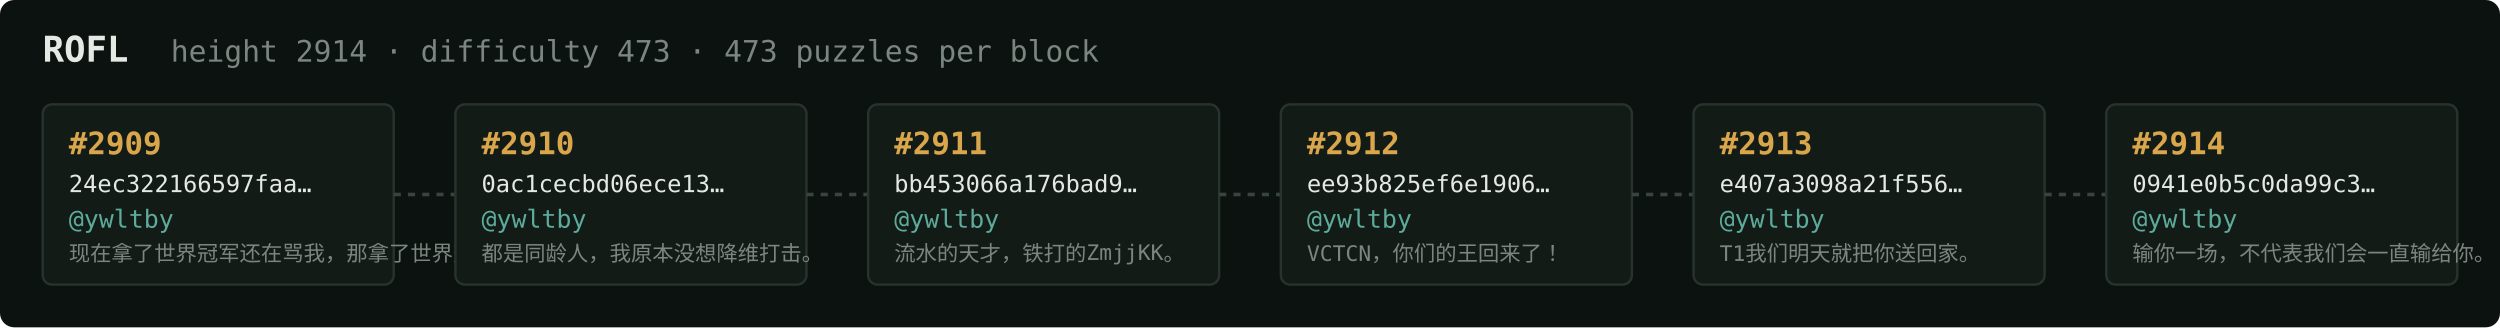
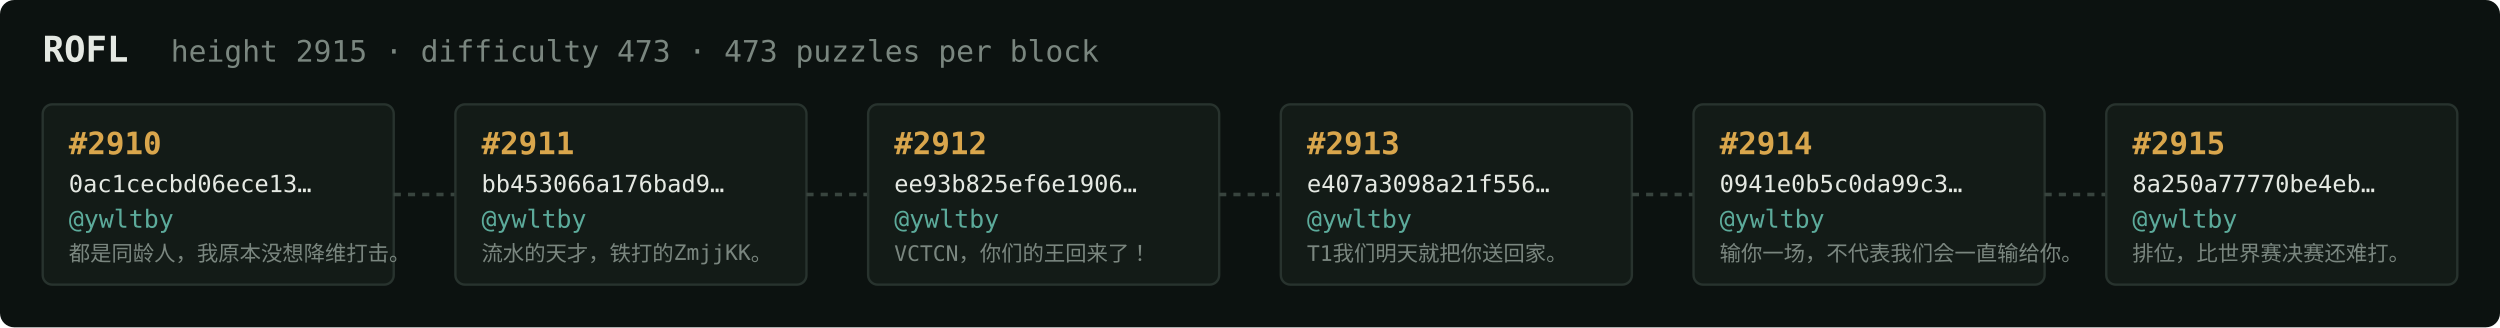
<svg xmlns="http://www.w3.org/2000/svg" width="1054" height="138" viewBox="0 0 1054 138" font-family="ui-monospace,SFMono-Regular,Menlo,monospace">
  <rect fill="#0c1210" width="1054" height="138" rx="6" />
  <text x="18" y="26" fill="#e5e9e3" font-size="15" font-weight="700">ROFL</text>
-   <text x="72" y="26" fill="#7a867f" font-size="12.5">height 2914 · difficulty 473 · 473 puzzles per block</text>
+   <text x="72" y="26" fill="#7a867f" font-size="12.5">height 2915 · difficulty 473 · 473 puzzles per block</text>
  <rect x="18" y="44" width="148" height="76" rx="4" fill="#131b17" stroke="#28332e" stroke-width="1" />
-   <text x="29" y="65" fill="#d9a64c" font-size="13" font-weight="700">#2909</text>
-   <text x="29" y="81" fill="#e5e9e3" font-size="10">24ec322166597faa…</text>
+   <text x="29" y="65" fill="#d9a64c" font-size="13" font-weight="700">#2910</text>
+   <text x="29" y="81" fill="#e5e9e3" font-size="10">0ac1cecbd06ece13…</text>
  <text x="29" y="96" fill="#5cab9b" font-size="10.5">@ywltby</text>
-   <text x="29" y="110" fill="#7a867f" font-size="9">现在拿了世界冠军还在骂我，那拿了世界冠军有…</text>
+   <text x="29" y="110" fill="#7a867f" font-size="9">都是同龄人，我原本没想降维打击。</text>
  <line x1="166" y1="82.0" x2="192" y2="82.0" stroke="#38443e" stroke-width="1.5" stroke-dasharray="3 3" />
  <rect x="192" y="44" width="148" height="76" rx="4" fill="#131b17" stroke="#28332e" stroke-width="1" />
-   <text x="203" y="65" fill="#d9a64c" font-size="13" font-weight="700">#2910</text>
-   <text x="203" y="81" fill="#e5e9e3" font-size="10">0ac1cecbd06ece13…</text>
+   <text x="203" y="65" fill="#d9a64c" font-size="13" font-weight="700">#2911</text>
+   <text x="203" y="81" fill="#e5e9e3" font-size="10">bb453066a176bad9…</text>
  <text x="203" y="96" fill="#5cab9b" font-size="10.5">@ywltby</text>
-   <text x="203" y="110" fill="#7a867f" font-size="9">都是同龄人，我原本没想降维打击。</text>
+   <text x="203" y="110" fill="#7a867f" font-size="9">流水的天才，铁打的ZmjjKK。</text>
  <line x1="340" y1="82.0" x2="366" y2="82.0" stroke="#38443e" stroke-width="1.5" stroke-dasharray="3 3" />
  <rect x="366" y="44" width="148" height="76" rx="4" fill="#131b17" stroke="#28332e" stroke-width="1" />
-   <text x="377" y="65" fill="#d9a64c" font-size="13" font-weight="700">#2911</text>
-   <text x="377" y="81" fill="#e5e9e3" font-size="10">bb453066a176bad9…</text>
+   <text x="377" y="65" fill="#d9a64c" font-size="13" font-weight="700">#2912</text>
+   <text x="377" y="81" fill="#e5e9e3" font-size="10">ee93b825ef6e1906…</text>
  <text x="377" y="96" fill="#5cab9b" font-size="10.5">@ywltby</text>
-   <text x="377" y="110" fill="#7a867f" font-size="9">流水的天才，铁打的ZmjjKK。</text>
+   <text x="377" y="110" fill="#7a867f" font-size="9">VCTCN，你们的王回来了！</text>
  <line x1="514" y1="82.0" x2="540" y2="82.0" stroke="#38443e" stroke-width="1.5" stroke-dasharray="3 3" />
  <rect x="540" y="44" width="148" height="76" rx="4" fill="#131b17" stroke="#28332e" stroke-width="1" />
-   <text x="551" y="65" fill="#d9a64c" font-size="13" font-weight="700">#2912</text>
-   <text x="551" y="81" fill="#e5e9e3" font-size="10">ee93b825ef6e1906…</text>
+   <text x="551" y="65" fill="#d9a64c" font-size="13" font-weight="700">#2913</text>
+   <text x="551" y="81" fill="#e5e9e3" font-size="10">e407a3098a21f556…</text>
  <text x="551" y="96" fill="#5cab9b" font-size="10.5">@ywltby</text>
-   <text x="551" y="110" fill="#7a867f" font-size="9">VCTCN，你们的王回来了！</text>
+   <text x="551" y="110" fill="#7a867f" font-size="9">T1我们明天就把你送回家。</text>
  <line x1="688" y1="82.0" x2="714" y2="82.0" stroke="#38443e" stroke-width="1.5" stroke-dasharray="3 3" />
  <rect x="714" y="44" width="148" height="76" rx="4" fill="#131b17" stroke="#28332e" stroke-width="1" />
-   <text x="725" y="65" fill="#d9a64c" font-size="13" font-weight="700">#2913</text>
-   <text x="725" y="81" fill="#e5e9e3" font-size="10">e407a3098a21f556…</text>
+   <text x="725" y="65" fill="#d9a64c" font-size="13" font-weight="700">#2914</text>
+   <text x="725" y="81" fill="#e5e9e3" font-size="10">0941e0b5c0da99c3…</text>
  <text x="725" y="96" fill="#5cab9b" font-size="10.5">@ywltby</text>
-   <text x="725" y="110" fill="#7a867f" font-size="9">T1我们明天就把你送回家。</text>
+   <text x="725" y="110" fill="#7a867f" font-size="9">输你一场，不代表我们会一直输给你。</text>
  <line x1="862" y1="82.0" x2="888" y2="82.0" stroke="#38443e" stroke-width="1.5" stroke-dasharray="3 3" />
  <rect x="888" y="44" width="148" height="76" rx="4" fill="#131b17" stroke="#28332e" stroke-width="1" />
-   <text x="899" y="65" fill="#d9a64c" font-size="13" font-weight="700">#2914</text>
-   <text x="899" y="81" fill="#e5e9e3" font-size="10">0941e0b5c0da99c3…</text>
+   <text x="899" y="65" fill="#d9a64c" font-size="13" font-weight="700">#2915</text>
+   <text x="899" y="81" fill="#e5e9e3" font-size="10">8a250a77770be4eb…</text>
  <text x="899" y="96" fill="#5cab9b" font-size="10.5">@ywltby</text>
-   <text x="899" y="110" fill="#7a867f" font-size="9">输你一场，不代表我们会一直输给你。</text>
+   <text x="899" y="110" fill="#7a867f" font-size="9">排位，比世界赛决赛还难打。</text>
</svg>
